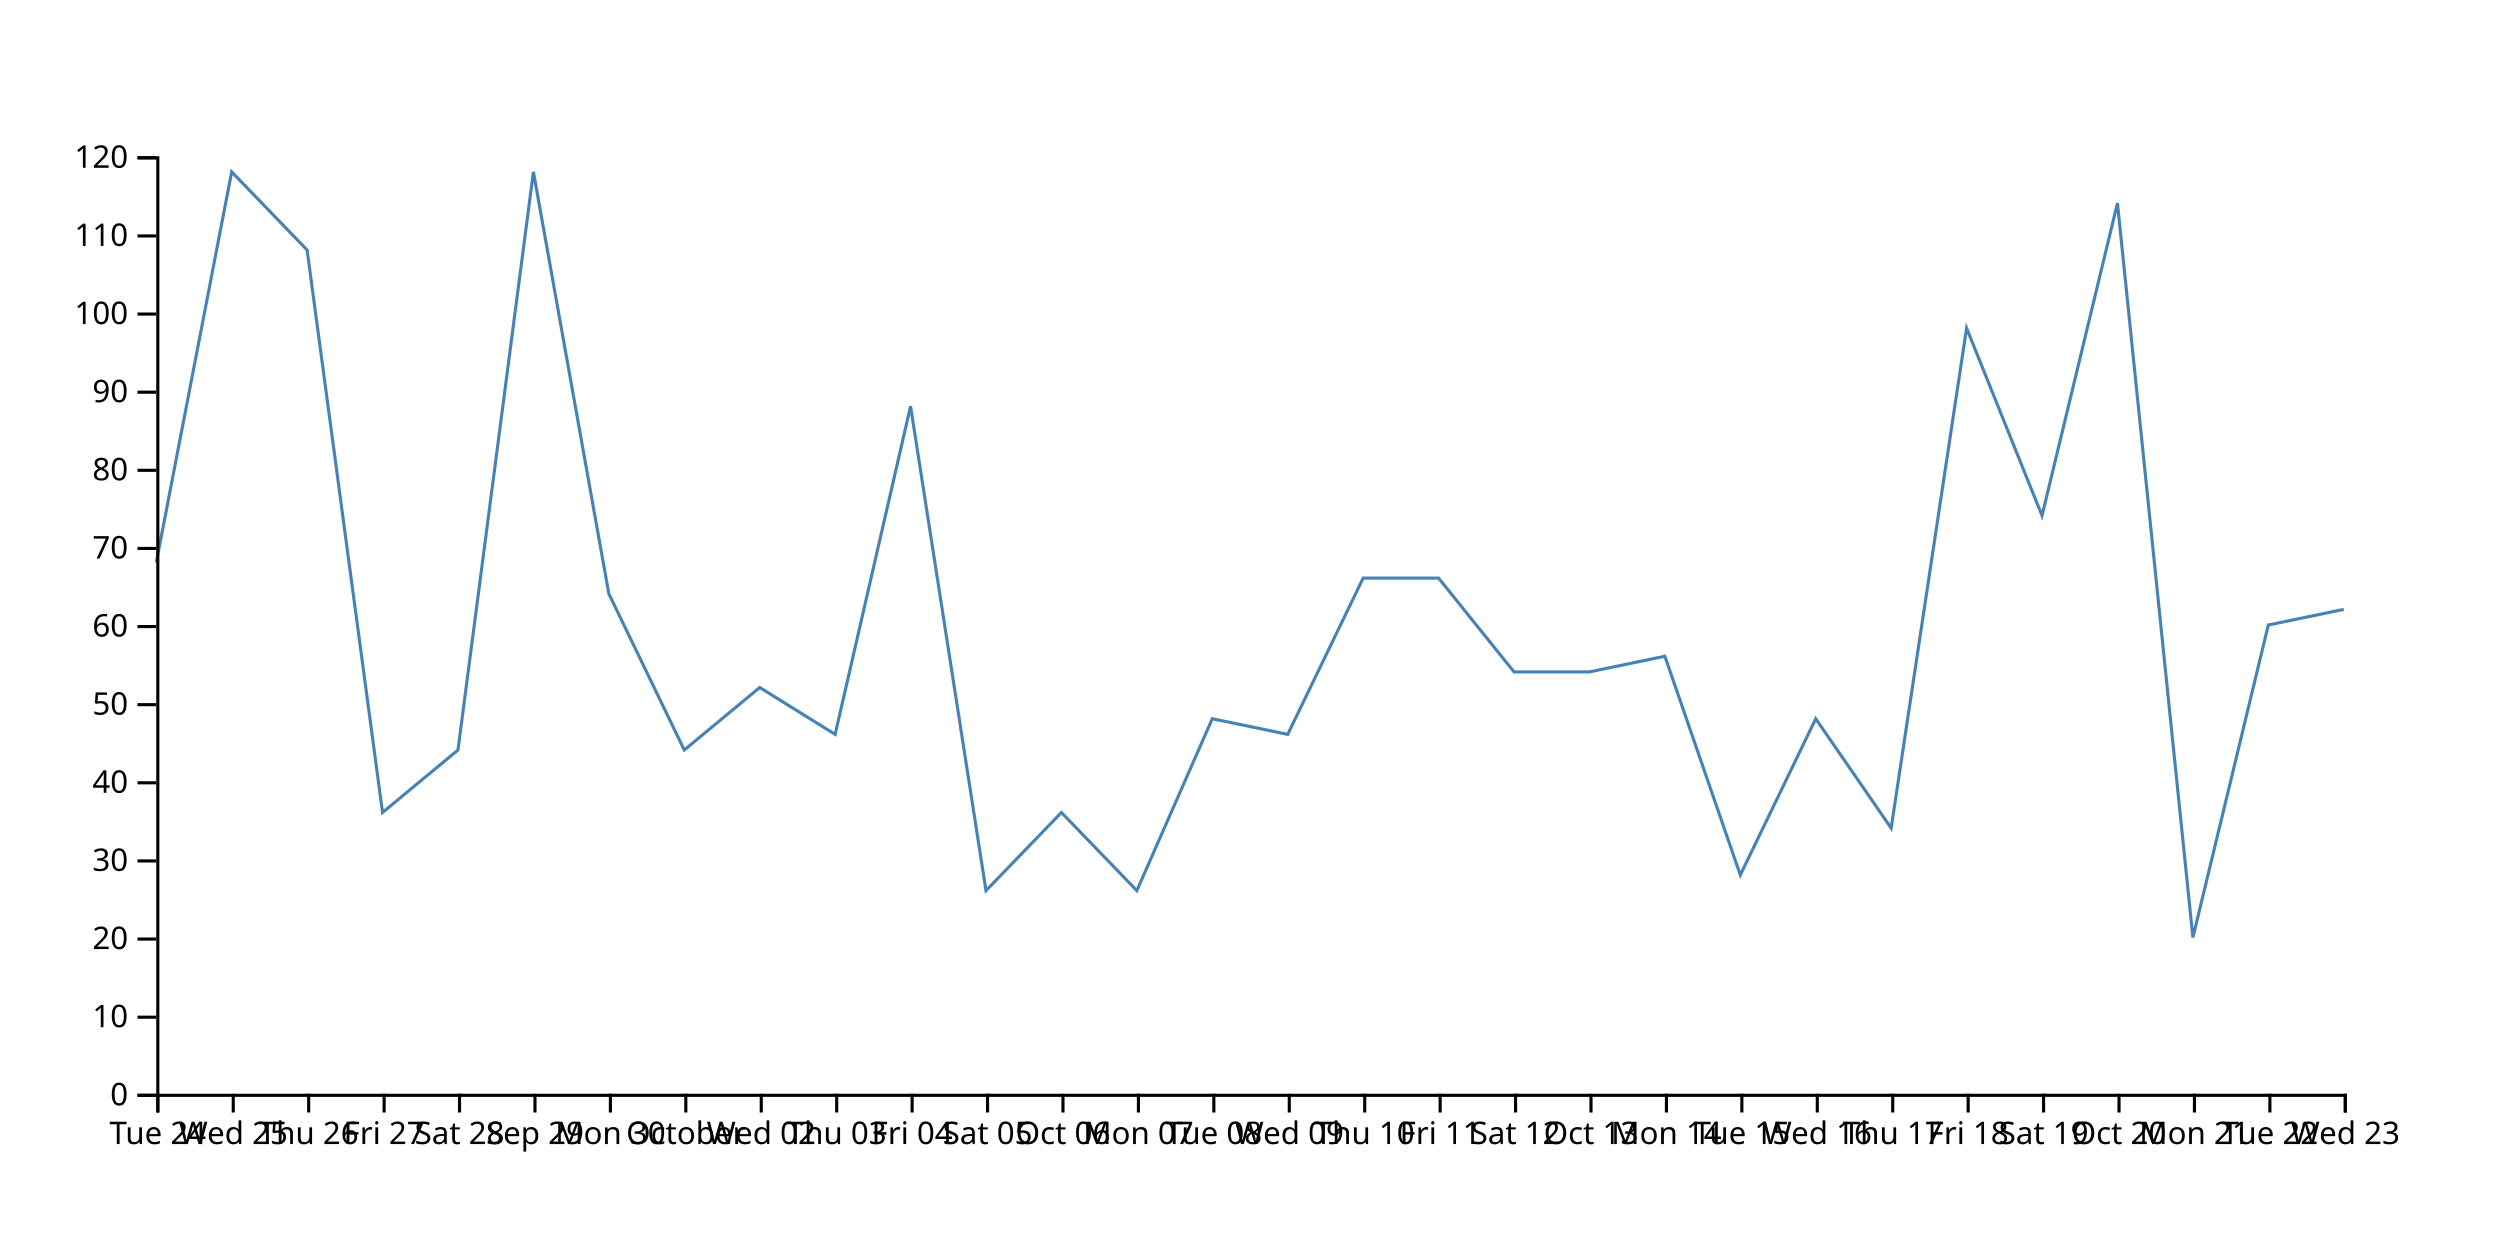
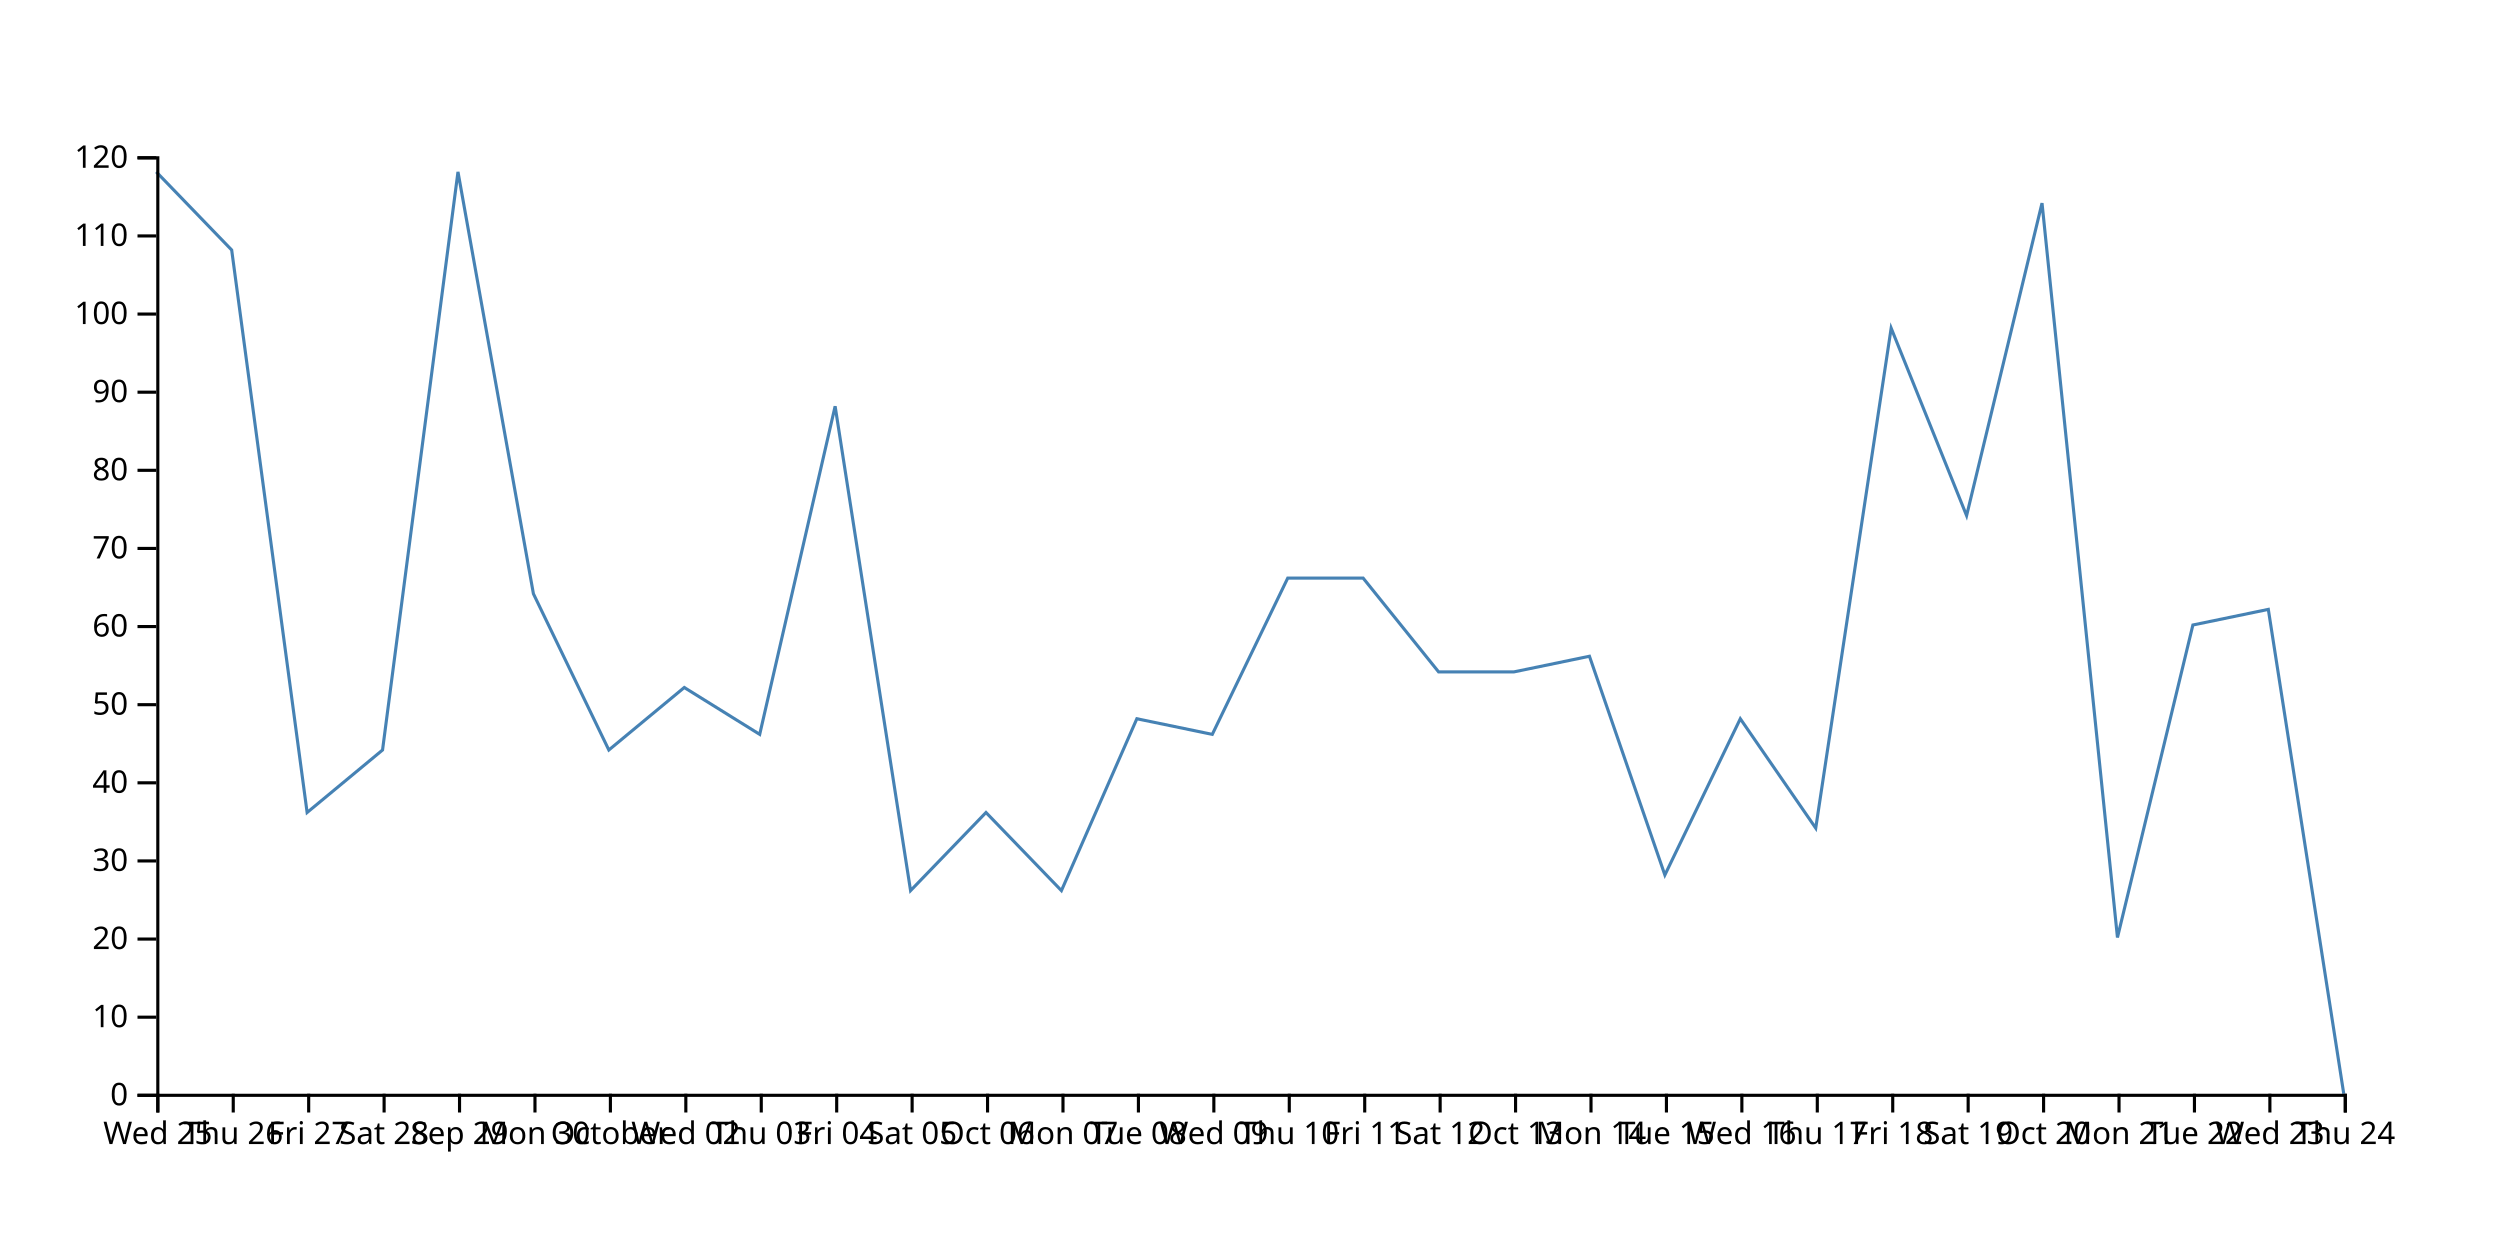
<svg xmlns="http://www.w3.org/2000/svg" width="800" height="400">
-   <path d="M750,195L725.862,200L701.724,300L677.586,65L653.448,165L629.31,105L605.172,265L581.034,230L556.897,280L532.759,210L508.621,215L484.483,215L460.345,185L436.207,185L412.069,235L387.931,230L363.793,285L339.655,260L315.517,285L291.379,130L267.241,235L243.103,220L218.966,240L194.828,190L170.69,55L146.552,240L122.414,260L98.276,80L74.138,55L50,180" fill="none" stroke="steelblue" />
+   <path d="M750,350L725.862,195L701.724,200L677.586,300L653.448,65L629.31,165L605.172,105L581.034,265L556.897,230L532.759,280L508.621,210L484.483,215L460.345,215L436.207,185L412.069,185L387.931,235L363.793,230L339.655,285L315.517,260L291.379,285L267.241,130L243.103,235L218.966,220L194.828,240L170.69,190L146.552,55L122.414,240L98.276,260L74.138,80L50,55" fill="none" stroke="steelblue" />
  <g transform="translate(0,350)" fill="none" font-size="10" font-family="sans-serif" text-anchor="middle">
    <path class="domain" stroke="currentColor" d="M50.5,6V0.5H750.5V6" />
    <g class="tick" opacity="1" transform="translate(50.5,0)">
      <line stroke="currentColor" y2="6" />
-       <text fill="currentColor" y="9" dy="0.71em">Tue 24</text>
+       <text fill="currentColor" y="9" dy="0.71em">Wed 25</text>
    </g>
    <g class="tick" opacity="1" transform="translate(74.63793,0)">
      <line stroke="currentColor" y2="6" />
-       <text fill="currentColor" y="9" dy="0.71em">Wed 25</text>
+       <text fill="currentColor" y="9" dy="0.71em">Thu 26</text>
    </g>
    <g class="tick" opacity="1" transform="translate(98.77586,0)">
      <line stroke="currentColor" y2="6" />
-       <text fill="currentColor" y="9" dy="0.71em">Thu 26</text>
+       <text fill="currentColor" y="9" dy="0.71em">Fri 27</text>
    </g>
    <g class="tick" opacity="1" transform="translate(122.9138,0)">
      <line stroke="currentColor" y2="6" />
-       <text fill="currentColor" y="9" dy="0.71em">Fri 27</text>
+       <text fill="currentColor" y="9" dy="0.71em">Sat 28</text>
    </g>
    <g class="tick" opacity="1" transform="translate(147.0517,0)">
      <line stroke="currentColor" y2="6" />
-       <text fill="currentColor" y="9" dy="0.71em">Sat 28</text>
+       <text fill="currentColor" y="9" dy="0.71em">Sep 29</text>
    </g>
    <g class="tick" opacity="1" transform="translate(171.1897,0)">
      <line stroke="currentColor" y2="6" />
-       <text fill="currentColor" y="9" dy="0.71em">Sep 29</text>
+       <text fill="currentColor" y="9" dy="0.71em">Mon 30</text>
    </g>
    <g class="tick" opacity="1" transform="translate(195.3276,0)">
      <line stroke="currentColor" y2="6" />
-       <text fill="currentColor" y="9" dy="0.71em">Mon 30</text>
+       <text fill="currentColor" y="9" dy="0.71em">October</text>
    </g>
    <g class="tick" opacity="1" transform="translate(219.4655,0)">
      <line stroke="currentColor" y2="6" />
-       <text fill="currentColor" y="9" dy="0.71em">October</text>
+       <text fill="currentColor" y="9" dy="0.71em">Wed 02</text>
    </g>
    <g class="tick" opacity="1" transform="translate(243.6034,0)">
      <line stroke="currentColor" y2="6" />
-       <text fill="currentColor" y="9" dy="0.71em">Wed 02</text>
+       <text fill="currentColor" y="9" dy="0.71em">Thu 03</text>
    </g>
    <g class="tick" opacity="1" transform="translate(267.7414,0)">
      <line stroke="currentColor" y2="6" />
-       <text fill="currentColor" y="9" dy="0.71em">Thu 03</text>
+       <text fill="currentColor" y="9" dy="0.71em">Fri 04</text>
    </g>
    <g class="tick" opacity="1" transform="translate(291.8793,0)">
      <line stroke="currentColor" y2="6" />
-       <text fill="currentColor" y="9" dy="0.71em">Fri 04</text>
+       <text fill="currentColor" y="9" dy="0.71em">Sat 05</text>
    </g>
    <g class="tick" opacity="1" transform="translate(316.0172,0)">
      <line stroke="currentColor" y2="6" />
-       <text fill="currentColor" y="9" dy="0.71em">Sat 05</text>
+       <text fill="currentColor" y="9" dy="0.71em">Oct 06</text>
    </g>
    <g class="tick" opacity="1" transform="translate(340.1552,0)">
      <line stroke="currentColor" y2="6" />
-       <text fill="currentColor" y="9" dy="0.71em">Oct 06</text>
+       <text fill="currentColor" y="9" dy="0.71em">Mon 07</text>
    </g>
    <g class="tick" opacity="1" transform="translate(364.2931,0)">
      <line stroke="currentColor" y2="6" />
-       <text fill="currentColor" y="9" dy="0.71em">Mon 07</text>
+       <text fill="currentColor" y="9" dy="0.71em">Tue 08</text>
    </g>
    <g class="tick" opacity="1" transform="translate(388.431,0)">
      <line stroke="currentColor" y2="6" />
-       <text fill="currentColor" y="9" dy="0.71em">Tue 08</text>
+       <text fill="currentColor" y="9" dy="0.71em">Wed 09</text>
    </g>
    <g class="tick" opacity="1" transform="translate(412.569,0)">
      <line stroke="currentColor" y2="6" />
-       <text fill="currentColor" y="9" dy="0.71em">Wed 09</text>
+       <text fill="currentColor" y="9" dy="0.71em">Thu 10</text>
    </g>
    <g class="tick" opacity="1" transform="translate(436.7069,0)">
      <line stroke="currentColor" y2="6" />
-       <text fill="currentColor" y="9" dy="0.71em">Thu 10</text>
+       <text fill="currentColor" y="9" dy="0.71em">Fri 11</text>
    </g>
    <g class="tick" opacity="1" transform="translate(460.8448,0)">
      <line stroke="currentColor" y2="6" />
-       <text fill="currentColor" y="9" dy="0.71em">Fri 11</text>
+       <text fill="currentColor" y="9" dy="0.71em">Sat 12</text>
    </g>
    <g class="tick" opacity="1" transform="translate(484.9828,0)">
      <line stroke="currentColor" y2="6" />
-       <text fill="currentColor" y="9" dy="0.71em">Sat 12</text>
+       <text fill="currentColor" y="9" dy="0.71em">Oct 13</text>
    </g>
    <g class="tick" opacity="1" transform="translate(509.1207,0)">
      <line stroke="currentColor" y2="6" />
-       <text fill="currentColor" y="9" dy="0.71em">Oct 13</text>
+       <text fill="currentColor" y="9" dy="0.71em">Mon 14</text>
    </g>
    <g class="tick" opacity="1" transform="translate(533.2586,0)">
      <line stroke="currentColor" y2="6" />
-       <text fill="currentColor" y="9" dy="0.71em">Mon 14</text>
+       <text fill="currentColor" y="9" dy="0.71em">Tue 15</text>
    </g>
    <g class="tick" opacity="1" transform="translate(557.3966,0)">
      <line stroke="currentColor" y2="6" />
-       <text fill="currentColor" y="9" dy="0.71em">Tue 15</text>
+       <text fill="currentColor" y="9" dy="0.71em">Wed 16</text>
    </g>
    <g class="tick" opacity="1" transform="translate(581.5345,0)">
      <line stroke="currentColor" y2="6" />
-       <text fill="currentColor" y="9" dy="0.71em">Wed 16</text>
+       <text fill="currentColor" y="9" dy="0.71em">Thu 17</text>
    </g>
    <g class="tick" opacity="1" transform="translate(605.6724,0)">
      <line stroke="currentColor" y2="6" />
-       <text fill="currentColor" y="9" dy="0.71em">Thu 17</text>
+       <text fill="currentColor" y="9" dy="0.71em">Fri 18</text>
    </g>
    <g class="tick" opacity="1" transform="translate(629.8103,0)">
      <line stroke="currentColor" y2="6" />
-       <text fill="currentColor" y="9" dy="0.71em">Fri 18</text>
+       <text fill="currentColor" y="9" dy="0.71em">Sat 19</text>
    </g>
    <g class="tick" opacity="1" transform="translate(653.9483,0)">
      <line stroke="currentColor" y2="6" />
-       <text fill="currentColor" y="9" dy="0.71em">Sat 19</text>
+       <text fill="currentColor" y="9" dy="0.71em">Oct 20</text>
    </g>
    <g class="tick" opacity="1" transform="translate(678.0862,0)">
      <line stroke="currentColor" y2="6" />
-       <text fill="currentColor" y="9" dy="0.71em">Oct 20</text>
+       <text fill="currentColor" y="9" dy="0.71em">Mon 21</text>
    </g>
    <g class="tick" opacity="1" transform="translate(702.2241,0)">
      <line stroke="currentColor" y2="6" />
-       <text fill="currentColor" y="9" dy="0.71em">Mon 21</text>
+       <text fill="currentColor" y="9" dy="0.71em">Tue 22</text>
    </g>
    <g class="tick" opacity="1" transform="translate(726.3621,0)">
      <line stroke="currentColor" y2="6" />
-       <text fill="currentColor" y="9" dy="0.71em">Tue 22</text>
+       <text fill="currentColor" y="9" dy="0.71em">Wed 23</text>
    </g>
    <g class="tick" opacity="1" transform="translate(750.5,0)">
      <line stroke="currentColor" y2="6" />
-       <text fill="currentColor" y="9" dy="0.71em">Wed 23</text>
+       <text fill="currentColor" y="9" dy="0.71em">Thu 24</text>
    </g>
  </g>
  <g transform="translate(50,0)" fill="none" font-size="10" font-family="sans-serif" text-anchor="end">
    <path class="domain" stroke="currentColor" d="M-6,350.5H0.5V50.5H-6" />
    <g class="tick" opacity="1" transform="translate(0,350.5)">
      <line stroke="currentColor" x2="-6" />
      <text fill="currentColor" x="-9" dy="0.32em">0</text>
    </g>
    <g class="tick" opacity="1" transform="translate(0,325.5)">
      <line stroke="currentColor" x2="-6" />
      <text fill="currentColor" x="-9" dy="0.32em">10</text>
    </g>
    <g class="tick" opacity="1" transform="translate(0,300.5)">
      <line stroke="currentColor" x2="-6" />
      <text fill="currentColor" x="-9" dy="0.32em">20</text>
    </g>
    <g class="tick" opacity="1" transform="translate(0,275.5)">
      <line stroke="currentColor" x2="-6" />
      <text fill="currentColor" x="-9" dy="0.32em">30</text>
    </g>
    <g class="tick" opacity="1" transform="translate(0,250.5)">
      <line stroke="currentColor" x2="-6" />
      <text fill="currentColor" x="-9" dy="0.32em">40</text>
    </g>
    <g class="tick" opacity="1" transform="translate(0,225.5)">
      <line stroke="currentColor" x2="-6" />
      <text fill="currentColor" x="-9" dy="0.32em">50</text>
    </g>
    <g class="tick" opacity="1" transform="translate(0,200.5)">
      <line stroke="currentColor" x2="-6" />
      <text fill="currentColor" x="-9" dy="0.32em">60</text>
    </g>
    <g class="tick" opacity="1" transform="translate(0,175.5)">
      <line stroke="currentColor" x2="-6" />
      <text fill="currentColor" x="-9" dy="0.32em">70</text>
    </g>
    <g class="tick" opacity="1" transform="translate(0,150.5)">
      <line stroke="currentColor" x2="-6" />
      <text fill="currentColor" x="-9" dy="0.32em">80</text>
    </g>
    <g class="tick" opacity="1" transform="translate(0,125.5)">
      <line stroke="currentColor" x2="-6" />
      <text fill="currentColor" x="-9" dy="0.32em">90</text>
    </g>
    <g class="tick" opacity="1" transform="translate(0,100.5)">
      <line stroke="currentColor" x2="-6" />
      <text fill="currentColor" x="-9" dy="0.32em">100</text>
    </g>
    <g class="tick" opacity="1" transform="translate(0,75.5)">
      <line stroke="currentColor" x2="-6" />
      <text fill="currentColor" x="-9" dy="0.32em">110</text>
    </g>
    <g class="tick" opacity="1" transform="translate(0,50.5)">
      <line stroke="currentColor" x2="-6" />
      <text fill="currentColor" x="-9" dy="0.32em">120</text>
    </g>
  </g>
</svg>
